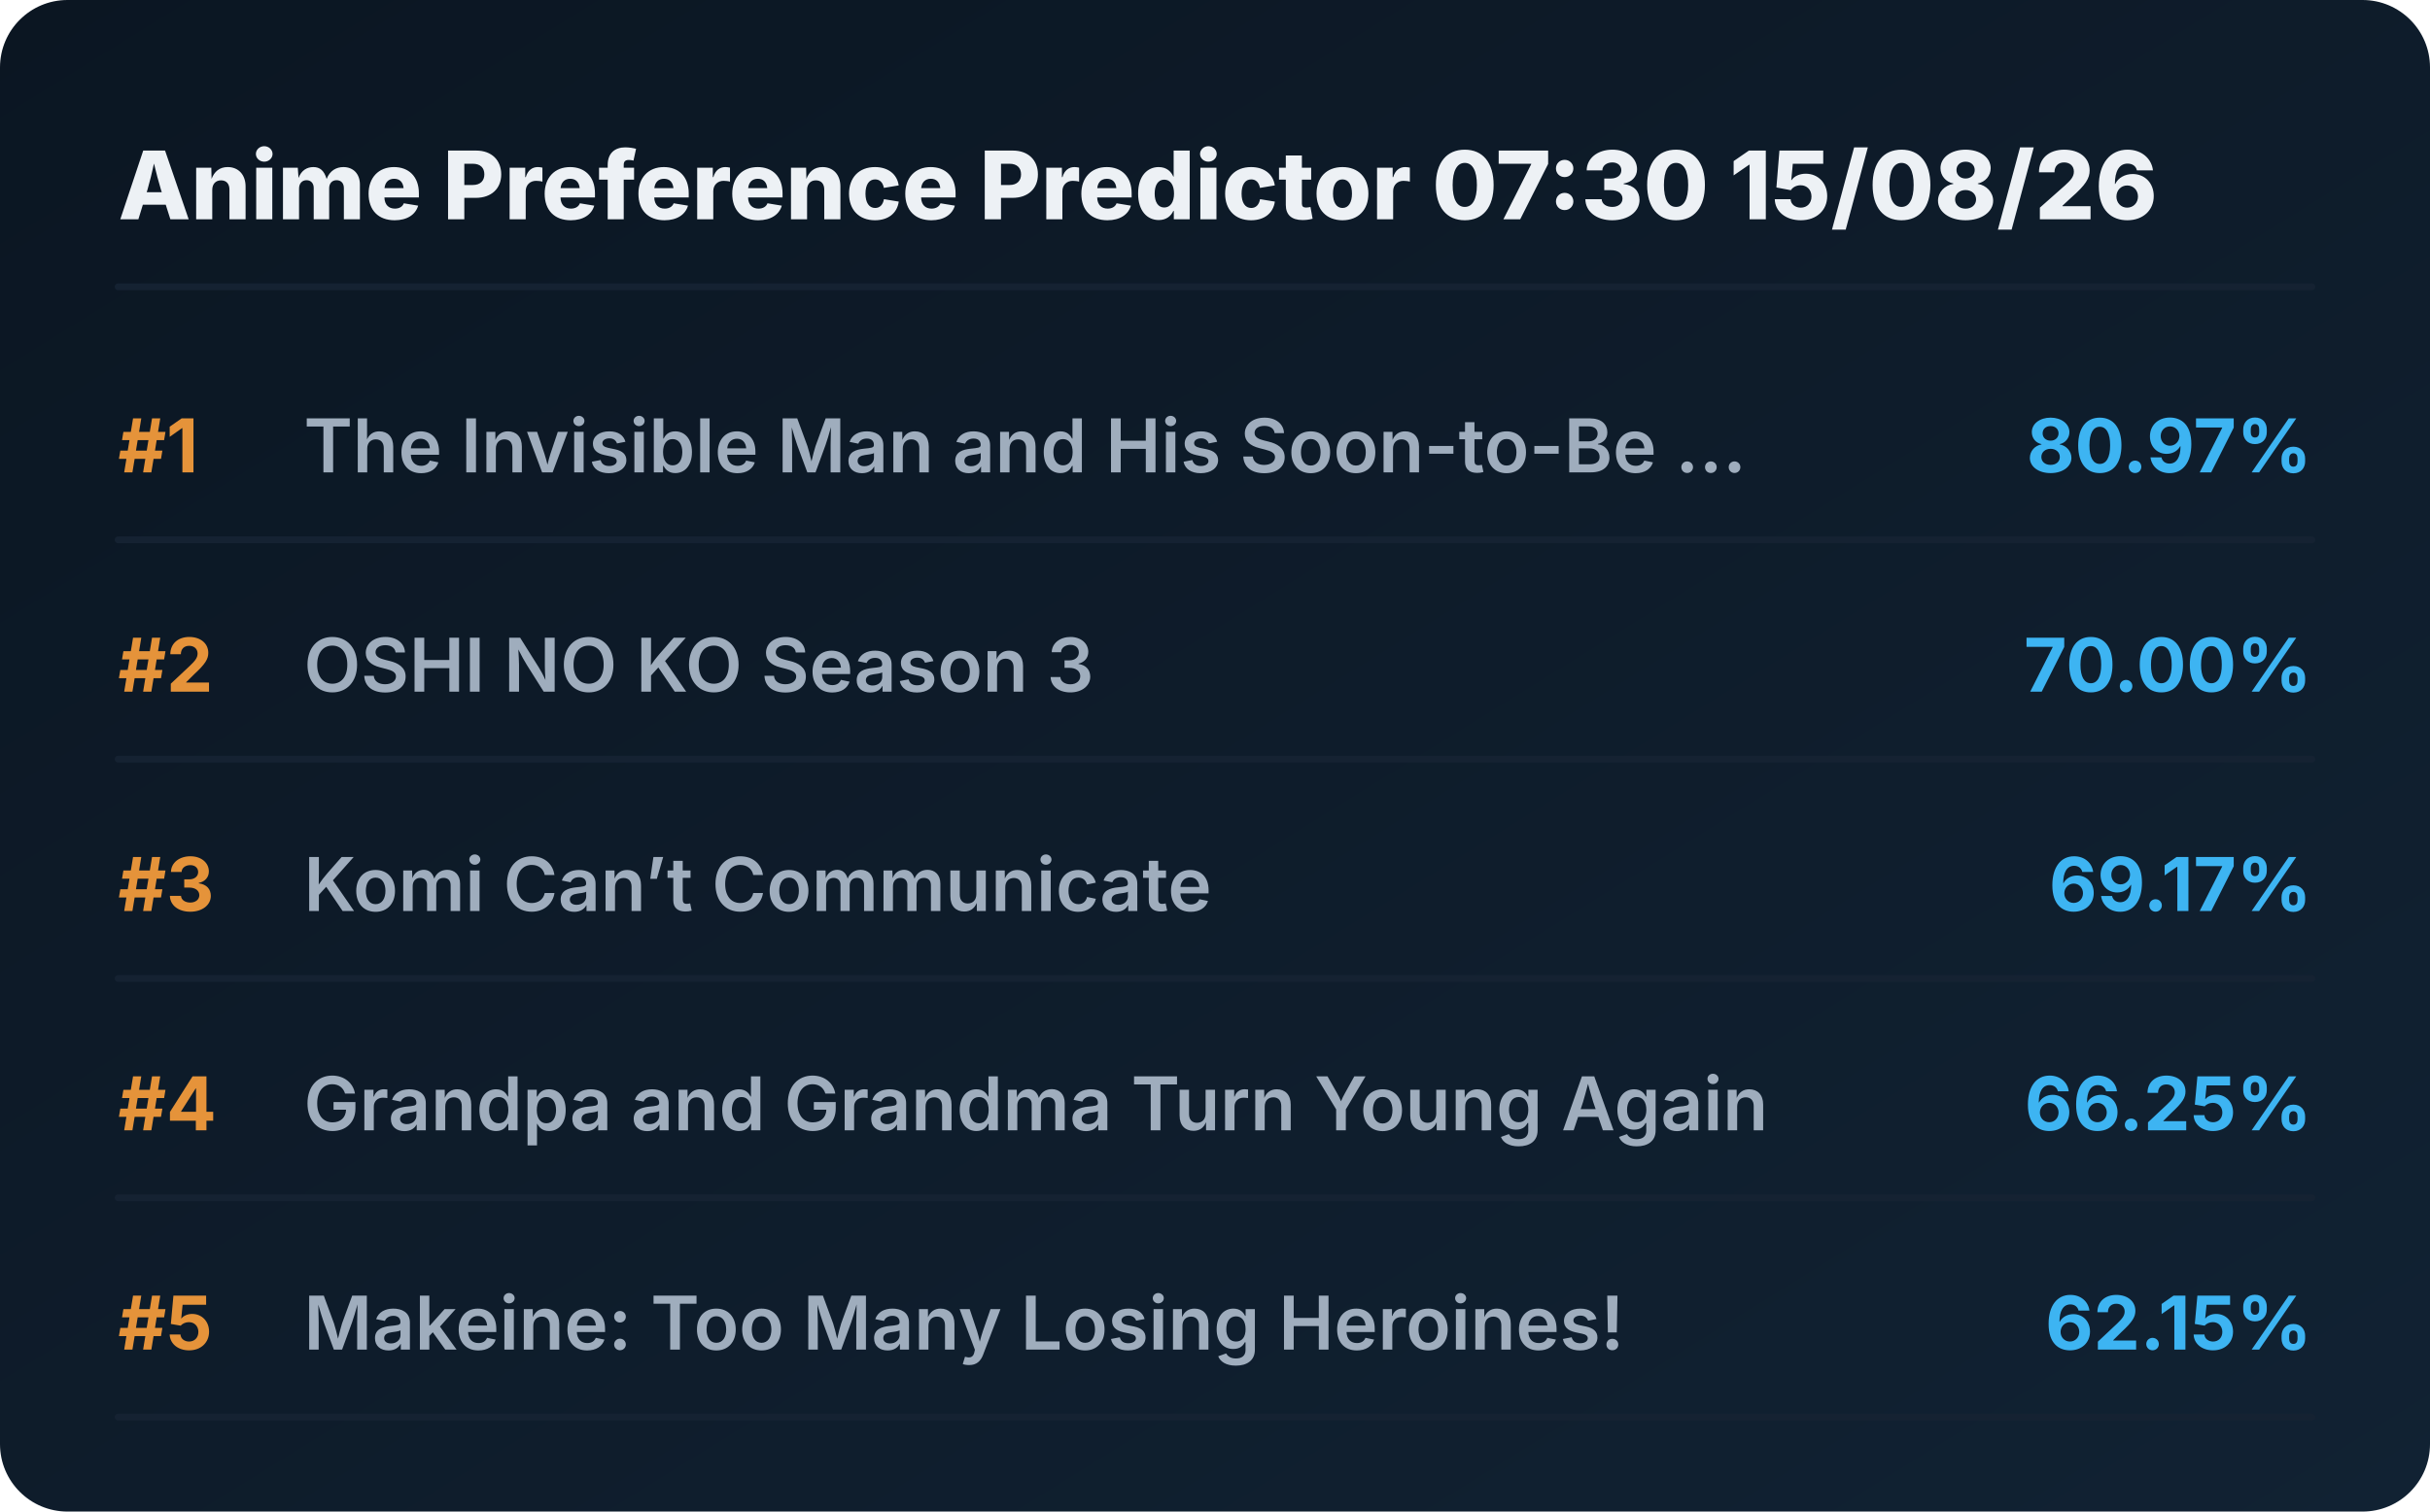
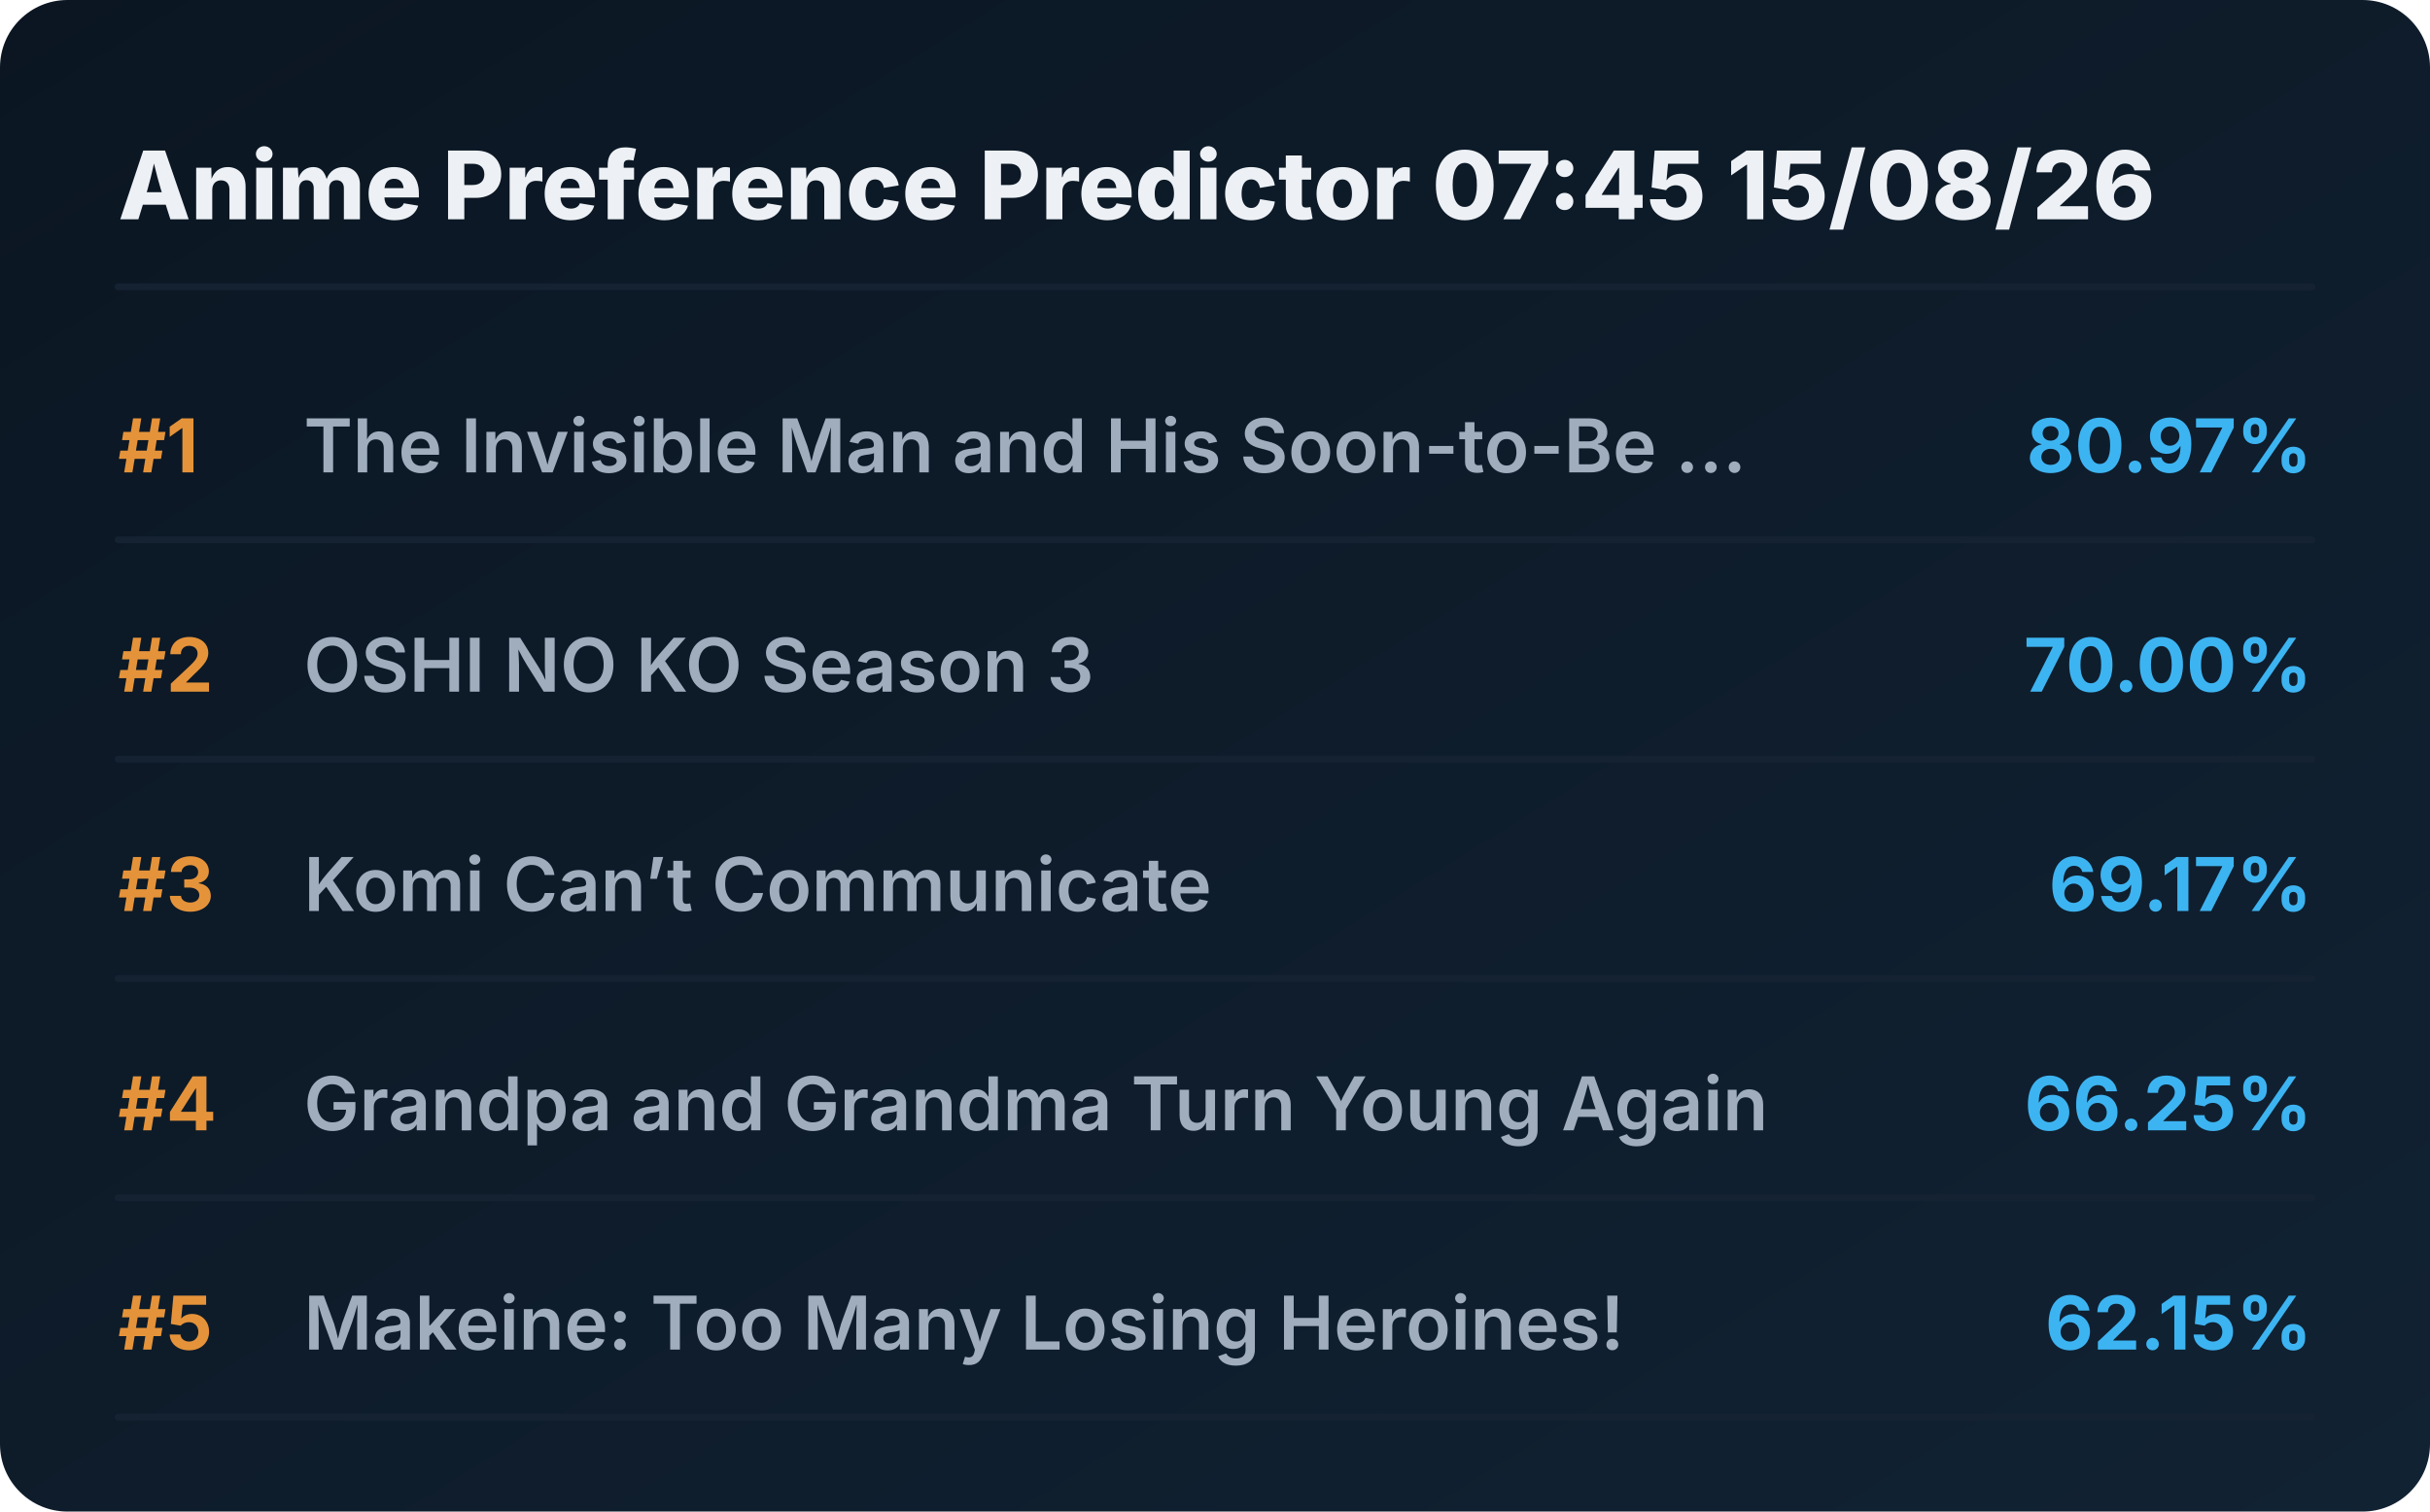
<svg xmlns="http://www.w3.org/2000/svg" viewBox="0 0 720 448" preserveAspectRatio="xMidYMid meet" style="width: 100%; height: auto; max-width: 720px;">
  <defs>
    <linearGradient id="boxGrad" x1="0%" y1="0%" x2="100%" y2="100%">
      <stop offset="0%" stop-color="#0b1622" />
      <stop offset="100%" stop-color="#112233" />
    </linearGradient>
    <clipPath id="titleClip">
      <rect x="90" y="0" width="510" height="100%" />
    </clipPath>
  </defs>
  <style>
    .bg { fill: url(#boxGrad); rx: 20px; }
    .header { font-family: 'Overpass', 'Inter', system-ui, sans-serif; font-weight: 800; font-size: 28px; fill: #edf1f5; }
    .rank { font-family: 'Overpass', 'Inter', system-ui, sans-serif; font-weight: 700; font-size: 22px; fill: #e5933a; }
    .title { font-family: 'Overpass', 'Inter', system-ui, sans-serif; font-weight: 600; font-size: 22px; fill: #9fadbd; }
    .score { font-family: 'Overpass', 'Inter', system-ui, sans-serif; font-weight: 700; font-size: 22px; fill: #3db4f2; }
    .line { stroke: #152232; stroke-width: 2; stroke-linecap: round; }
  </style>
  <rect class="bg" width="720" height="448" />
-   <text x="35" y="65" class="header">Anime Preference Predictor 07:30 15/08/26</text>
+   <text x="35" y="65" class="header">Anime Preference Predictor 07:45 15/08/26</text>
  <line x1="35" y1="85" x2="685" y2="85" class="line" />
  <g transform="translate(0, 0)">
    <text x="35" y="140" class="rank">#1</text>
    <text x="90" y="140" class="title">The Invisible Man and His Soon-to-Be ...</text>
    <text x="685" y="140" class="score" text-anchor="end">80.97%</text>
    <line x1="35" y1="160" x2="685" y2="160" class="line" />
  </g>
  <g transform="translate(0, 65)">
    <text x="35" y="140" class="rank">#2</text>
    <text x="90" y="140" class="title">OSHI NO KO Season 3</text>
    <text x="685" y="140" class="score" text-anchor="end">70.00%</text>
    <line x1="35" y1="160" x2="685" y2="160" class="line" />
  </g>
  <g transform="translate(0, 130)">
    <text x="35" y="140" class="rank">#3</text>
    <text x="90" y="140" class="title">Komi Can’t Communicate</text>
    <text x="685" y="140" class="score" text-anchor="end">69.17%</text>
    <line x1="35" y1="160" x2="685" y2="160" class="line" />
  </g>
  <g transform="translate(0, 195)">
    <text x="35" y="140" class="rank">#4</text>
    <text x="90" y="140" class="title">Grandpa and Grandma Turn Young Again</text>
    <text x="685" y="140" class="score" text-anchor="end">66.25%</text>
    <line x1="35" y1="160" x2="685" y2="160" class="line" />
  </g>
  <g transform="translate(0, 260)">
    <text x="35" y="140" class="rank">#5</text>
    <text x="90" y="140" class="title">Makeine: Too Many Losing Heroines!</text>
    <text x="685" y="140" class="score" text-anchor="end">62.15%</text>
    <line x1="35" y1="160" x2="685" y2="160" class="line" />
  </g>
</svg>
